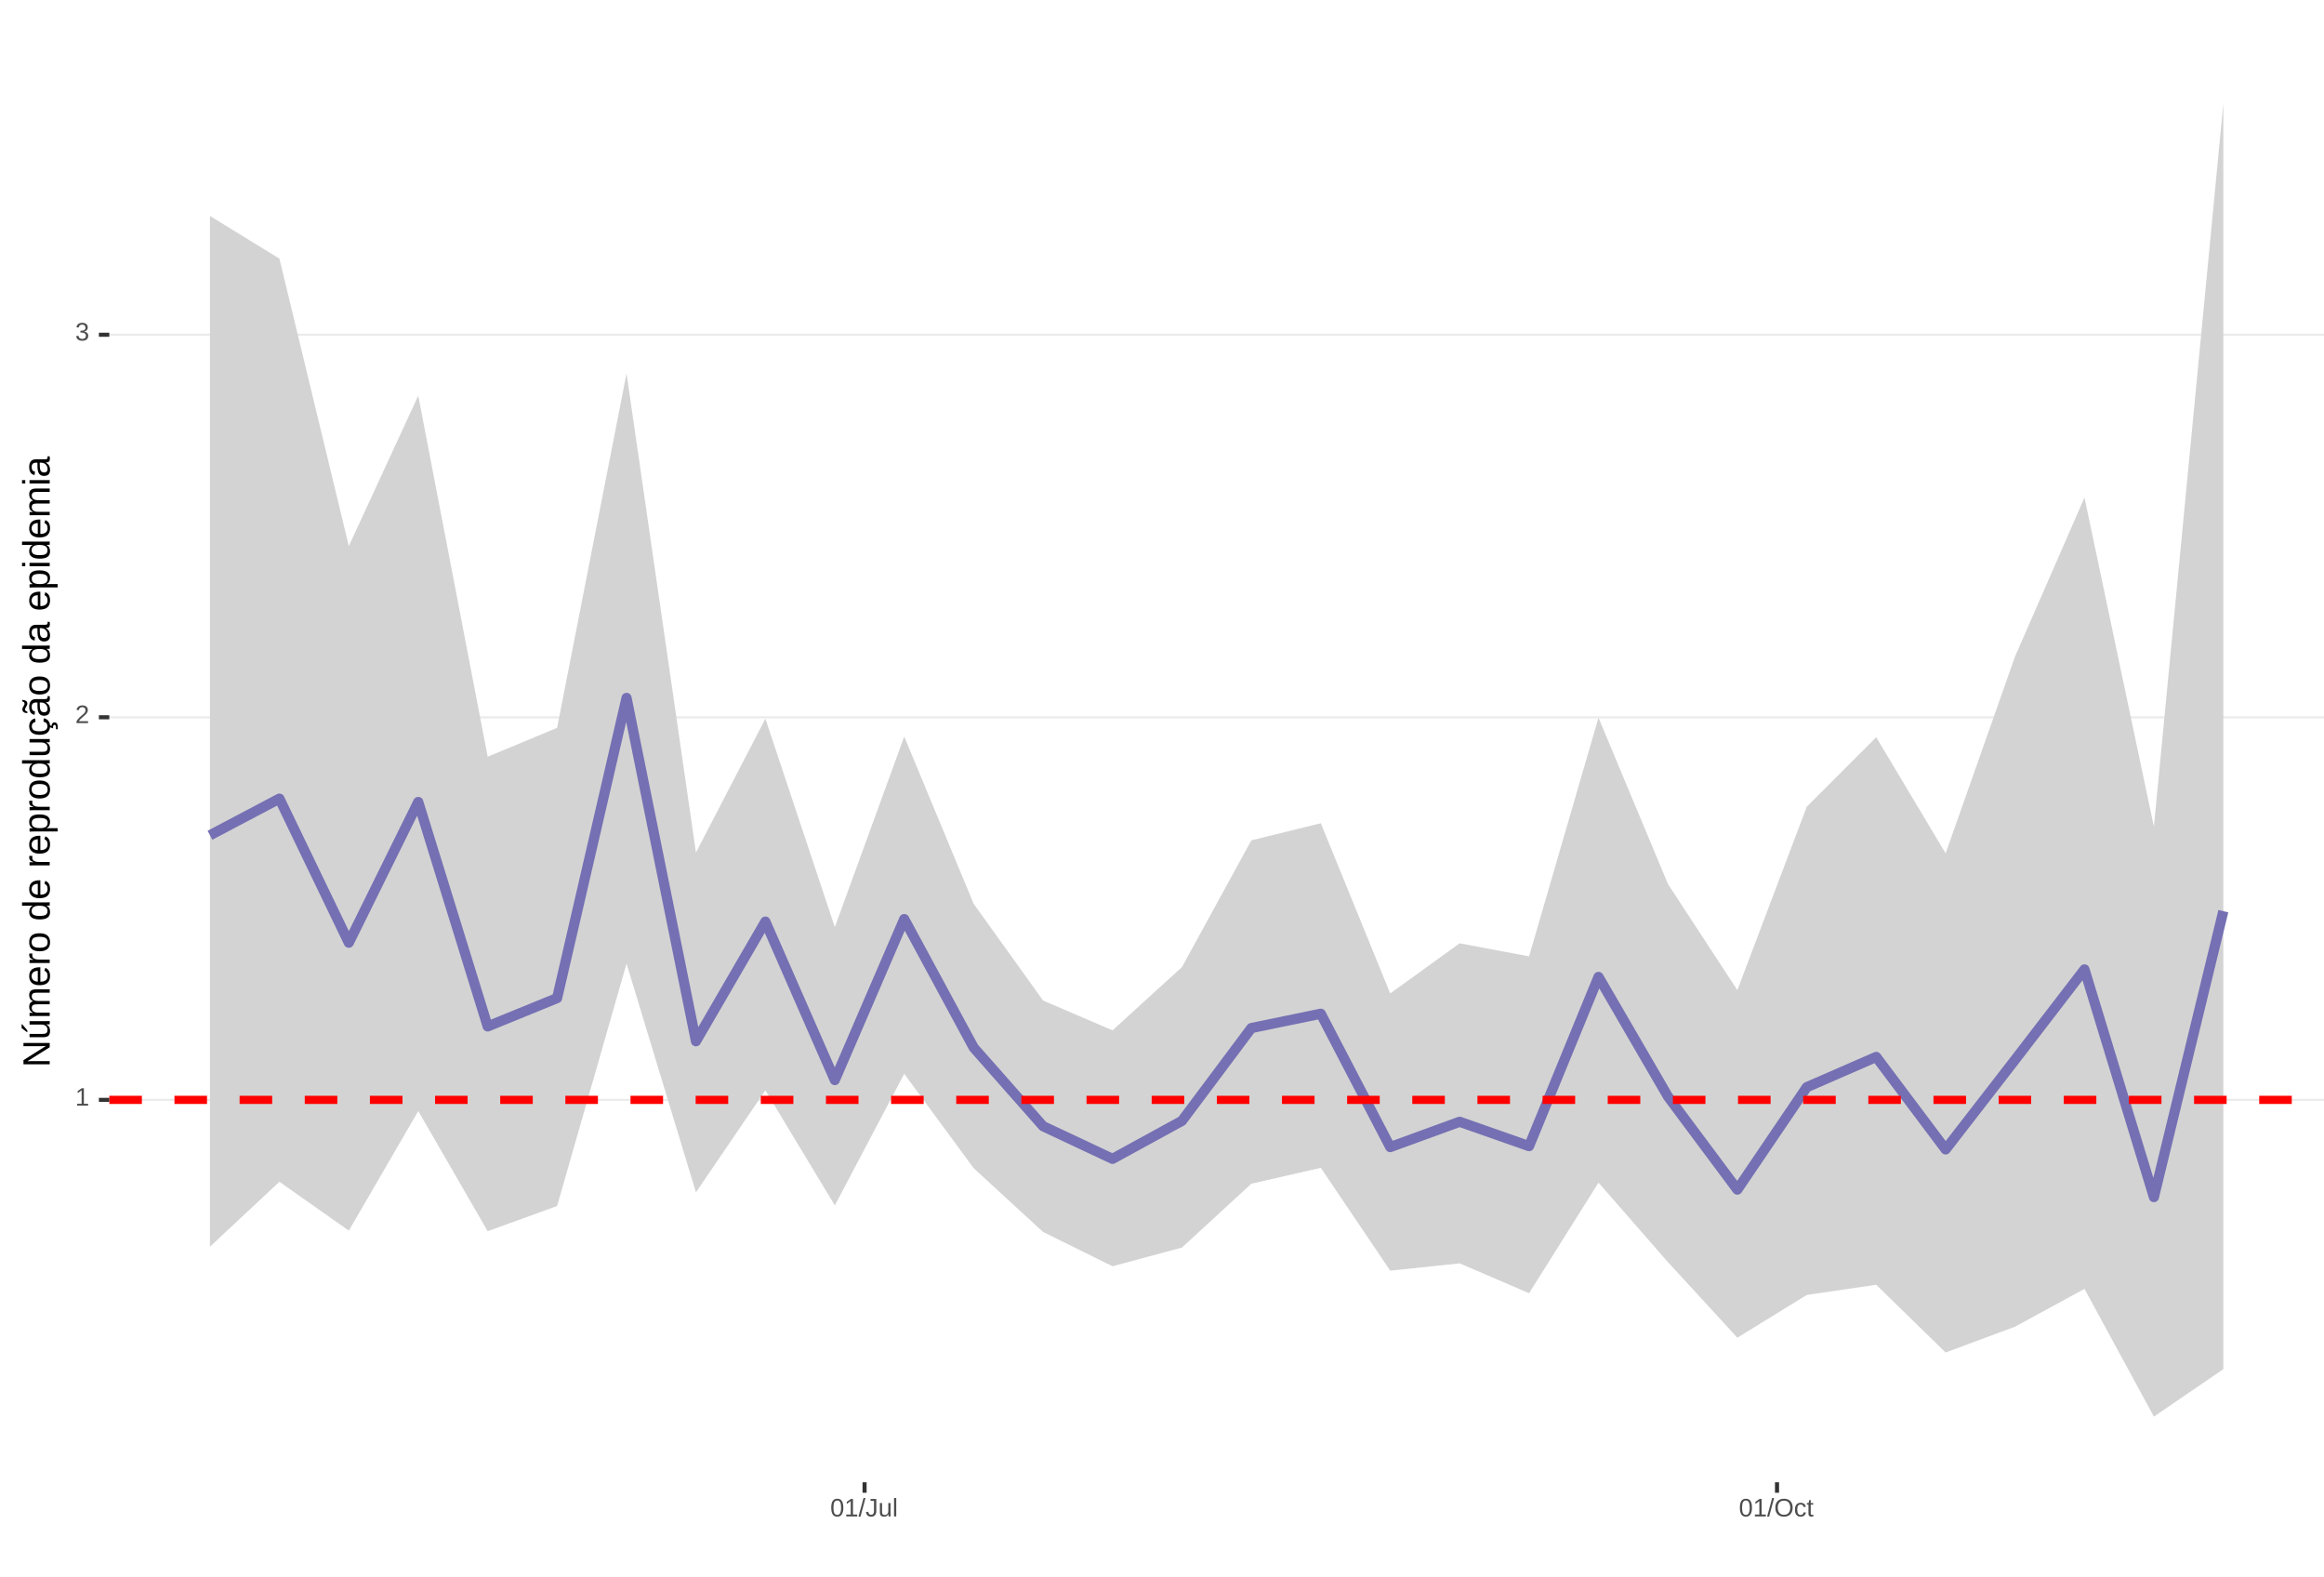
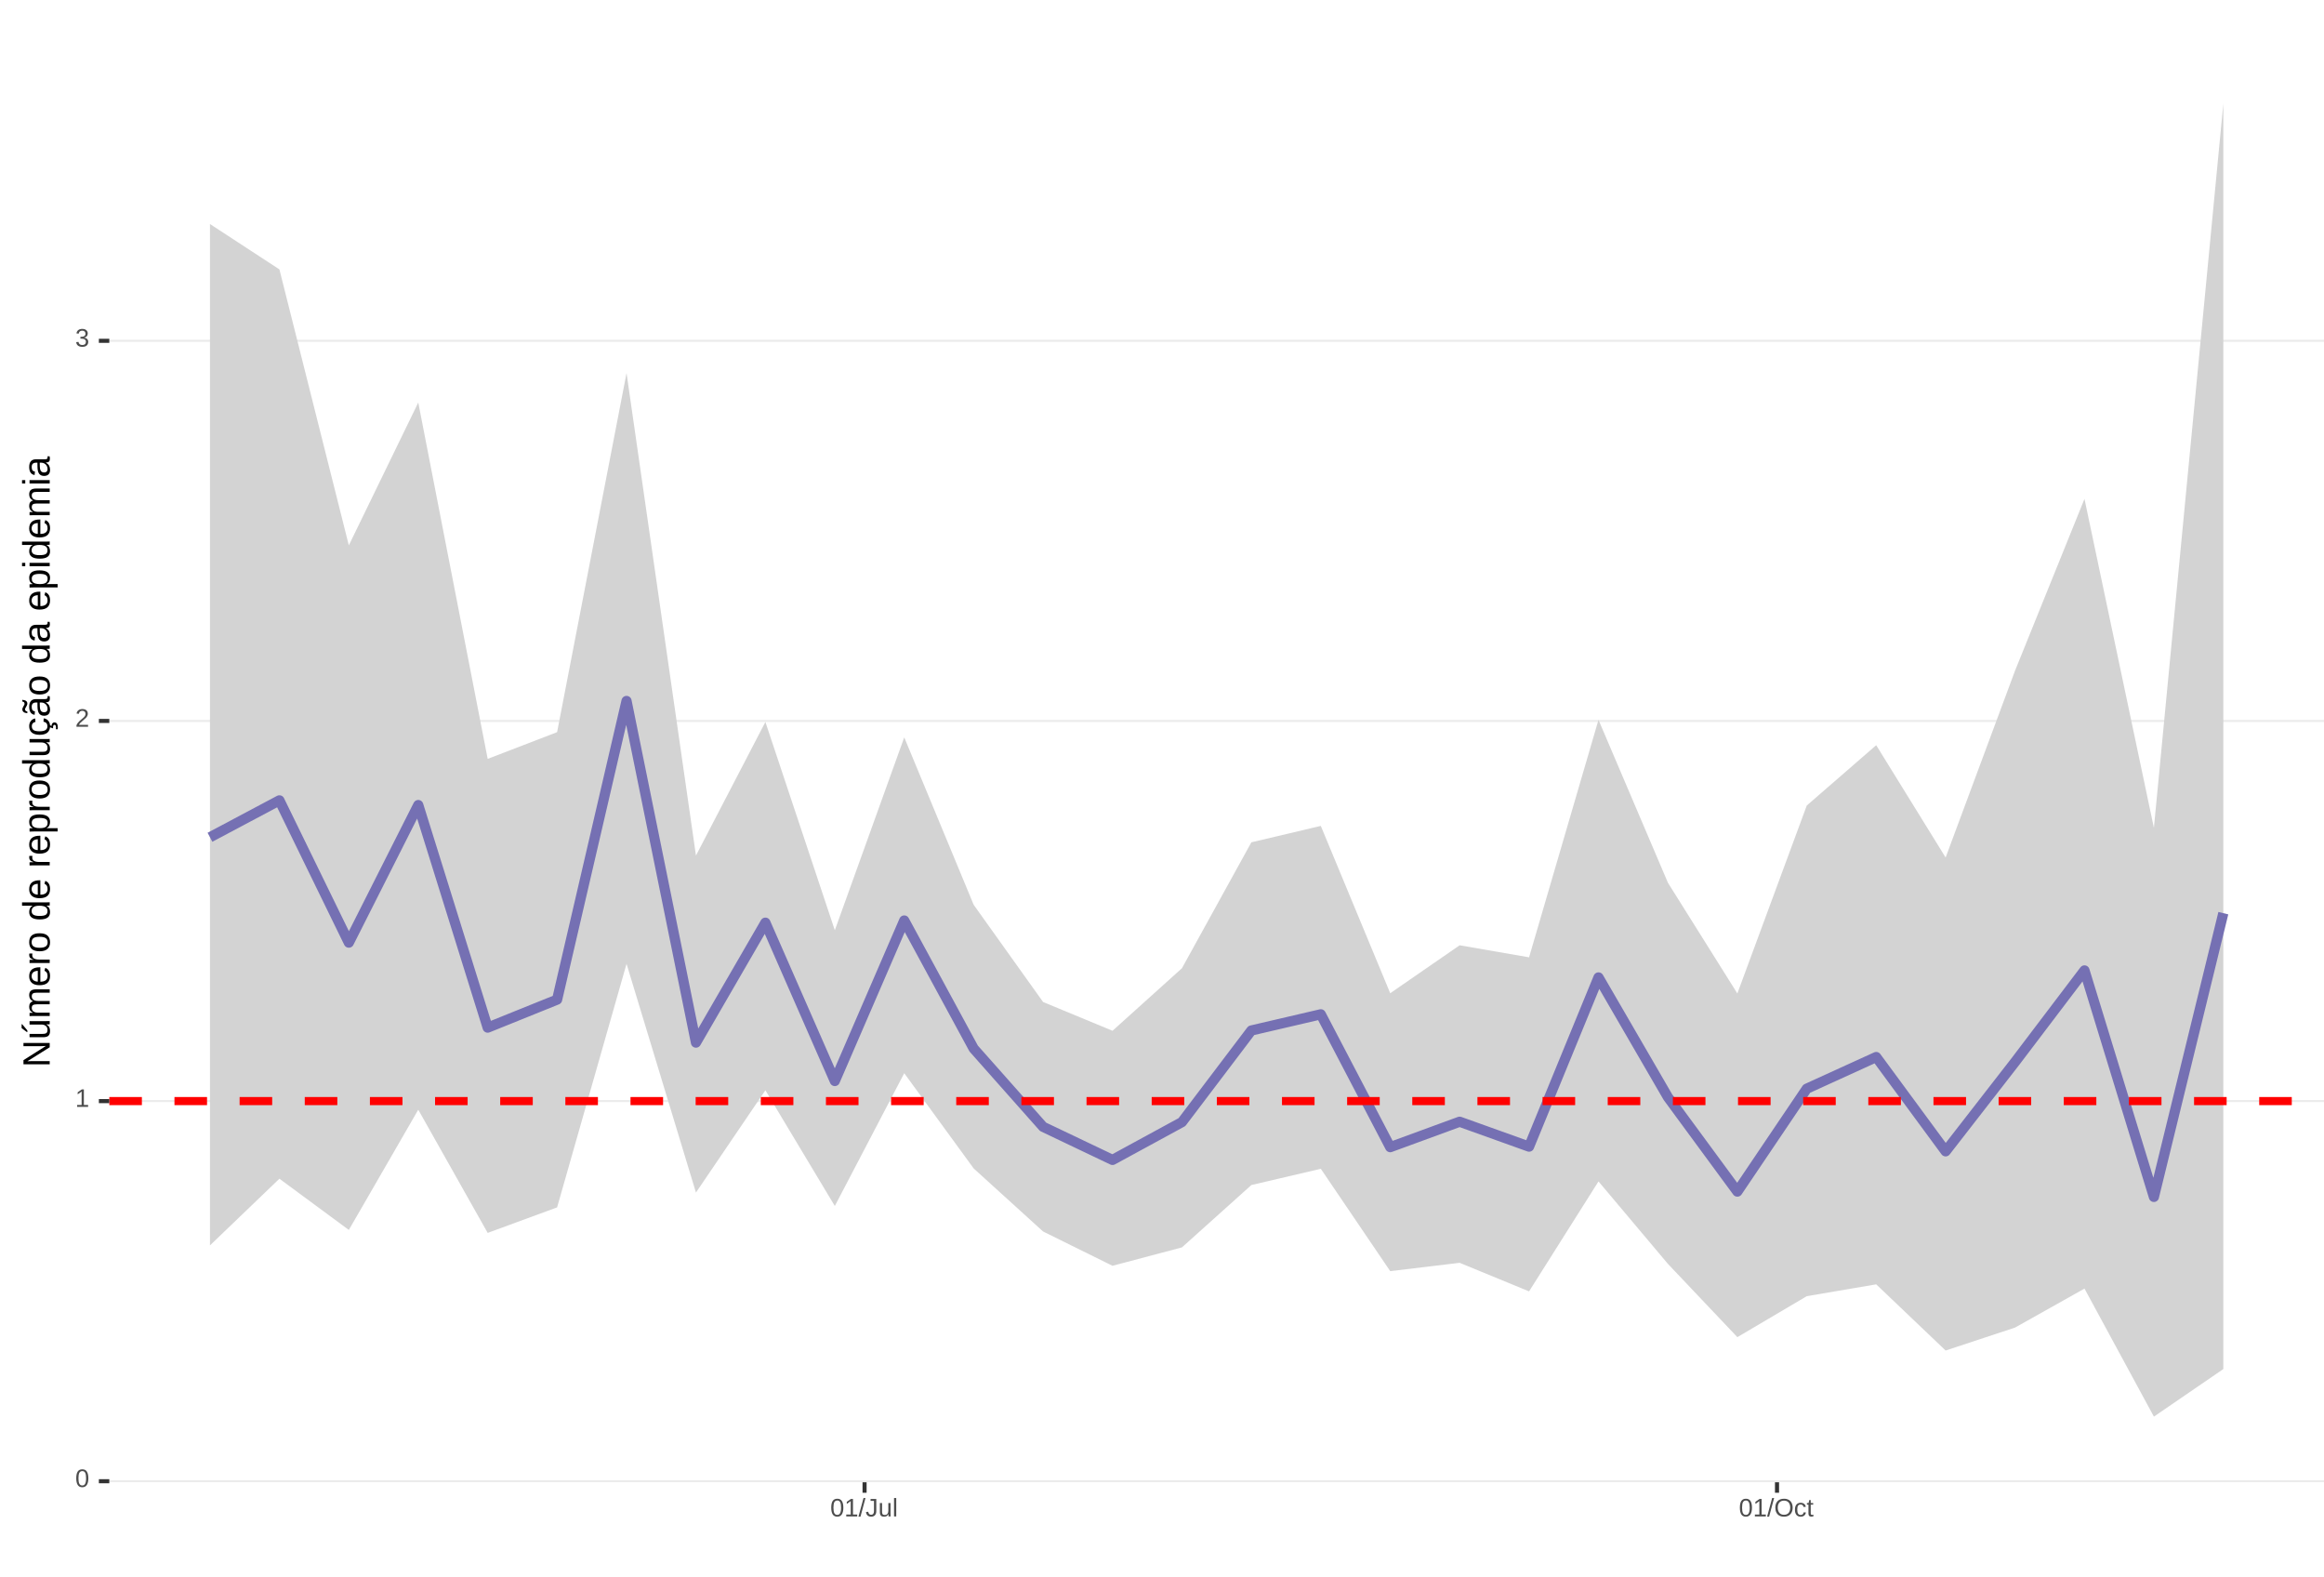
<svg xmlns="http://www.w3.org/2000/svg" xmlns:xlink="http://www.w3.org/1999/xlink" width="609pt" height="413pt" viewBox="0 0 609 413" version="1.1">
  <defs>
    <g>
      <symbol overflow="visible" id="glyph0-0">
        <path style="stroke:none;" d="M 0.672 -4.578 L 4.328 -4.578 L 4.328 0 L 0.672 0 Z M 0.906 -4.328 L 0.906 -0.25 L 4.078 -0.25 L 4.078 -4.328 Z M 0.906 -4.328 " />
      </symbol>
      <symbol overflow="visible" id="glyph0-1">
+         <path style="stroke:none;" d="M 3.438 -2.297 C 3.438 -1.523 3.301 -0.938 3.031 -0.531 C 2.758 -0.133 2.363 0.062 1.844 0.062 C 1.312 0.062 0.914 -0.133 0.656 -0.531 C 0.395 -0.938 0.266 -1.523 0.266 -2.297 C 0.266 -3.078 0.391 -3.66 0.641 -4.047 C 0.898 -4.441 1.305 -4.641 1.859 -4.641 C 2.398 -4.641 2.797 -4.441 3.047 -4.047 C 3.305 -3.648 3.438 -3.066 3.438 -2.297 Z M 2.844 -2.297 C 2.844 -2.953 2.766 -3.426 2.609 -3.719 C 2.461 -4.02 2.211 -4.172 1.859 -4.172 C 1.504 -4.172 1.242 -4.023 1.078 -3.734 C 0.922 -3.441 0.844 -2.961 0.844 -2.297 C 0.844 -1.641 0.922 -1.16 1.078 -0.859 C 1.242 -0.555 1.5 -0.406 1.844 -0.406 C 2.188 -0.406 2.438 -0.555 2.594 -0.859 C 2.758 -1.172 2.844 -1.648 2.844 -2.297 Z M 2.844 -2.297 " />
+       </symbol>
+       <symbol overflow="visible" id="glyph0-2">
        <path style="stroke:none;" d="M 0.5 0 L 0.5 -0.5 L 1.672 -0.5 L 1.672 -4.016 L 0.641 -3.281 L 0.641 -3.828 L 1.719 -4.578 L 2.266 -4.578 L 2.266 -0.5 L 3.375 -0.5 L 3.375 0 Z M 0.5 0 " />
      </symbol>
-       <symbol overflow="visible" id="glyph0-2">
+       <symbol overflow="visible" id="glyph0-3">
        <path style="stroke:none;" d="M 0.328 0 L 0.328 -0.406 C 0.441 -0.664 0.578 -0.891 0.734 -1.078 C 0.898 -1.273 1.066 -1.453 1.234 -1.609 C 1.41 -1.766 1.582 -1.91 1.75 -2.047 C 1.926 -2.18 2.082 -2.316 2.219 -2.453 C 2.363 -2.586 2.477 -2.727 2.562 -2.875 C 2.645 -3.02 2.688 -3.188 2.688 -3.375 C 2.688 -3.625 2.613 -3.816 2.469 -3.953 C 2.32 -4.098 2.117 -4.172 1.859 -4.172 C 1.609 -4.172 1.398 -4.102 1.234 -3.969 C 1.078 -3.832 0.984 -3.641 0.953 -3.391 L 0.359 -3.453 C 0.398 -3.816 0.555 -4.102 0.828 -4.312 C 1.098 -4.531 1.441 -4.641 1.859 -4.641 C 2.316 -4.641 2.672 -4.531 2.922 -4.312 C 3.172 -4.102 3.297 -3.797 3.297 -3.391 C 3.297 -3.211 3.254 -3.035 3.172 -2.859 C 3.086 -2.68 2.969 -2.504 2.812 -2.328 C 2.656 -2.16 2.348 -1.891 1.891 -1.516 C 1.641 -1.316 1.441 -1.133 1.297 -0.969 C 1.148 -0.801 1.047 -0.645 0.984 -0.5 L 3.359 -0.5 L 3.359 0 Z M 0.328 0 " />
      </symbol>
-       <symbol overflow="visible" id="glyph0-3">
+       <symbol overflow="visible" id="glyph0-4">
        <path style="stroke:none;" d="M 3.406 -1.266 C 3.406 -0.836 3.27 -0.508 3 -0.281 C 2.738 -0.051 2.359 0.062 1.859 0.062 C 1.391 0.062 1.016 -0.039 0.734 -0.25 C 0.461 -0.457 0.301 -0.766 0.25 -1.172 L 0.859 -1.234 C 0.93 -0.691 1.266 -0.422 1.859 -0.422 C 2.148 -0.422 2.379 -0.492 2.547 -0.641 C 2.711 -0.785 2.797 -1 2.797 -1.281 C 2.797 -1.531 2.695 -1.723 2.5 -1.859 C 2.312 -2.004 2.039 -2.078 1.688 -2.078 L 1.359 -2.078 L 1.359 -2.578 L 1.672 -2.578 C 1.992 -2.578 2.242 -2.645 2.422 -2.781 C 2.598 -2.926 2.688 -3.125 2.688 -3.375 C 2.688 -3.613 2.613 -3.805 2.469 -3.953 C 2.32 -4.098 2.109 -4.172 1.828 -4.172 C 1.566 -4.172 1.352 -4.102 1.188 -3.969 C 1.031 -3.832 0.941 -3.645 0.922 -3.406 L 0.328 -3.453 C 0.367 -3.828 0.523 -4.117 0.797 -4.328 C 1.066 -4.535 1.41 -4.641 1.828 -4.641 C 2.285 -4.641 2.641 -4.531 2.891 -4.312 C 3.148 -4.102 3.281 -3.812 3.281 -3.438 C 3.281 -3.145 3.195 -2.906 3.031 -2.719 C 2.875 -2.539 2.641 -2.414 2.328 -2.344 C 2.672 -2.301 2.938 -2.18 3.125 -1.984 C 3.312 -1.797 3.406 -1.555 3.406 -1.266 Z M 3.406 -1.266 " />
-       </symbol>
-       <symbol overflow="visible" id="glyph0-4">
-         <path style="stroke:none;" d="M 3.438 -2.297 C 3.438 -1.523 3.301 -0.938 3.031 -0.531 C 2.758 -0.133 2.363 0.062 1.844 0.062 C 1.312 0.062 0.914 -0.133 0.656 -0.531 C 0.395 -0.938 0.266 -1.523 0.266 -2.297 C 0.266 -3.078 0.391 -3.66 0.641 -4.047 C 0.898 -4.441 1.305 -4.641 1.859 -4.641 C 2.398 -4.641 2.797 -4.441 3.047 -4.047 C 3.305 -3.648 3.438 -3.066 3.438 -2.297 Z M 2.844 -2.297 C 2.844 -2.953 2.766 -3.426 2.609 -3.719 C 2.461 -4.02 2.211 -4.172 1.859 -4.172 C 1.504 -4.172 1.242 -4.023 1.078 -3.734 C 0.922 -3.441 0.844 -2.961 0.844 -2.297 C 0.844 -1.641 0.922 -1.16 1.078 -0.859 C 1.242 -0.555 1.5 -0.406 1.844 -0.406 C 2.188 -0.406 2.438 -0.555 2.594 -0.859 C 2.758 -1.172 2.844 -1.648 2.844 -2.297 Z M 2.844 -2.297 " />
      </symbol>
      <symbol overflow="visible" id="glyph0-5">
        <path style="stroke:none;" d="M 0 0.062 L 1.328 -4.828 L 1.844 -4.828 L 0.531 0.062 Z M 0 0.062 " />
      </symbol>
      <symbol overflow="visible" id="glyph0-6">
        <path style="stroke:none;" d="M 1.484 0.062 C 0.711 0.062 0.254 -0.336 0.109 -1.141 L 0.719 -1.234 C 0.75 -0.984 0.832 -0.785 0.969 -0.641 C 1.113 -0.504 1.285 -0.438 1.484 -0.438 C 1.711 -0.438 1.891 -0.516 2.016 -0.672 C 2.148 -0.828 2.219 -1.055 2.219 -1.359 L 2.219 -4.078 L 1.328 -4.078 L 1.328 -4.578 L 2.828 -4.578 L 2.828 -1.359 C 2.828 -0.922 2.707 -0.57 2.469 -0.312 C 2.227 -0.062 1.898 0.062 1.484 0.062 Z M 1.484 0.062 " />
      </symbol>
      <symbol overflow="visible" id="glyph0-7">
        <path style="stroke:none;" d="M 1.016 -3.516 L 1.016 -1.281 C 1.016 -1.051 1.035 -0.875 1.078 -0.75 C 1.129 -0.625 1.203 -0.531 1.297 -0.469 C 1.398 -0.414 1.551 -0.391 1.75 -0.391 C 2.031 -0.391 2.25 -0.484 2.406 -0.672 C 2.57 -0.867 2.656 -1.141 2.656 -1.484 L 2.656 -3.516 L 3.234 -3.516 L 3.234 -0.75 C 3.234 -0.344 3.242 -0.094 3.266 0 L 2.703 0 C 2.703 -0.008 2.703 -0.035 2.703 -0.078 C 2.703 -0.129 2.695 -0.188 2.688 -0.25 C 2.688 -0.312 2.688 -0.426 2.688 -0.594 L 2.672 -0.594 C 2.535 -0.352 2.379 -0.18 2.203 -0.078 C 2.023 0.016 1.805 0.062 1.547 0.062 C 1.16 0.062 0.879 -0.031 0.703 -0.219 C 0.523 -0.414 0.438 -0.734 0.438 -1.172 L 0.438 -3.516 Z M 1.016 -3.516 " />
      </symbol>
      <symbol overflow="visible" id="glyph0-8">
        <path style="stroke:none;" d="M 0.453 0 L 0.453 -4.828 L 1.031 -4.828 L 1.031 0 Z M 0.453 0 " />
      </symbol>
      <symbol overflow="visible" id="glyph0-9">
        <path style="stroke:none;" d="M 4.859 -2.312 C 4.859 -1.832 4.766 -1.41 4.578 -1.047 C 4.398 -0.691 4.141 -0.414 3.797 -0.219 C 3.453 -0.031 3.047 0.062 2.578 0.062 C 2.109 0.062 1.703 -0.031 1.359 -0.219 C 1.023 -0.406 0.766 -0.68 0.578 -1.047 C 0.398 -1.41 0.312 -1.832 0.312 -2.312 C 0.312 -3.039 0.508 -3.609 0.906 -4.016 C 1.312 -4.43 1.875 -4.641 2.594 -4.641 C 3.062 -4.641 3.461 -4.547 3.797 -4.359 C 4.141 -4.18 4.398 -3.914 4.578 -3.562 C 4.766 -3.207 4.859 -2.789 4.859 -2.312 Z M 4.219 -2.312 C 4.219 -2.883 4.078 -3.332 3.797 -3.656 C 3.516 -3.977 3.113 -4.141 2.594 -4.141 C 2.062 -4.141 1.656 -3.977 1.375 -3.656 C 1.094 -3.332 0.953 -2.883 0.953 -2.312 C 0.953 -1.738 1.094 -1.281 1.375 -0.938 C 1.664 -0.602 2.066 -0.438 2.578 -0.438 C 3.109 -0.438 3.516 -0.598 3.797 -0.922 C 4.078 -1.254 4.219 -1.719 4.219 -2.312 Z M 4.219 -2.312 " />
      </symbol>
      <symbol overflow="visible" id="glyph0-10">
        <path style="stroke:none;" d="M 0.891 -1.781 C 0.891 -1.312 0.961 -0.961 1.109 -0.734 C 1.254 -0.504 1.477 -0.391 1.781 -0.391 C 1.988 -0.391 2.16 -0.445 2.297 -0.562 C 2.441 -0.676 2.531 -0.848 2.562 -1.078 L 3.156 -1.047 C 3.102 -0.711 2.957 -0.441 2.719 -0.234 C 2.477 -0.035 2.172 0.062 1.797 0.062 C 1.305 0.062 0.93 -0.094 0.672 -0.406 C 0.41 -0.719 0.281 -1.172 0.281 -1.766 C 0.281 -2.359 0.41 -2.805 0.672 -3.109 C 0.93 -3.422 1.305 -3.578 1.797 -3.578 C 2.148 -3.578 2.445 -3.484 2.688 -3.297 C 2.926 -3.109 3.078 -2.852 3.141 -2.531 L 2.531 -2.484 C 2.5 -2.68 2.422 -2.836 2.297 -2.953 C 2.172 -3.066 2 -3.125 1.781 -3.125 C 1.469 -3.125 1.238 -3.02 1.094 -2.812 C 0.957 -2.602 0.891 -2.258 0.891 -1.781 Z M 0.891 -1.781 " />
      </symbol>
      <symbol overflow="visible" id="glyph0-11">
        <path style="stroke:none;" d="M 1.797 -0.031 C 1.609 0.02 1.41 0.047 1.203 0.047 C 0.734 0.047 0.5 -0.219 0.5 -0.75 L 0.5 -3.094 L 0.094 -3.094 L 0.094 -3.516 L 0.531 -3.516 L 0.703 -4.297 L 1.094 -4.297 L 1.094 -3.516 L 1.734 -3.516 L 1.734 -3.094 L 1.094 -3.094 L 1.094 -0.875 C 1.094 -0.707 1.117 -0.586 1.172 -0.516 C 1.223 -0.441 1.32 -0.406 1.469 -0.406 C 1.539 -0.406 1.648 -0.422 1.797 -0.453 Z M 1.797 -0.031 " />
      </symbol>
      <symbol overflow="visible" id="glyph1-0">
        <path style="stroke:none;" d="M -6.875 -1 L -6.875 -6.5 L 0 -6.5 L 0 -1 Z M -6.516 -1.375 L -0.375 -1.375 L -0.375 -6.125 L -6.516 -6.125 Z M -6.516 -1.375 " />
      </symbol>
      <symbol overflow="visible" id="glyph1-1">
        <path style="stroke:none;" d="M 0 -5.281 L -5.859 -1.609 L -5.391 -1.625 L -4.578 -1.656 L 0 -1.656 L 0 -0.828 L -6.875 -0.828 L -6.875 -1.906 L -0.984 -5.625 C -1.617 -5.582 -2.082 -5.562 -2.375 -5.562 L -6.875 -5.562 L -6.875 -6.406 L 0 -6.406 Z M 0 -5.281 " />
      </symbol>
      <symbol overflow="visible" id="glyph1-2">
        <path style="stroke:none;" d="M -5.281 -1.562 L -1.938 -1.562 C -1.582 -1.562 -1.305 -1.594 -1.109 -1.656 C -0.922 -1.727 -0.785 -1.836 -0.703 -1.984 C -0.617 -2.141 -0.578 -2.363 -0.578 -2.656 C -0.578 -3.07 -0.723 -3.398 -1.016 -3.641 C -1.305 -3.891 -1.707 -4.016 -2.219 -4.016 L -5.281 -4.016 L -5.281 -4.906 L -1.125 -4.906 C -0.508 -4.906 -0.133 -4.91 0 -4.922 L 0 -4.094 C -0.02 -4.094 -0.062 -4.086 -0.125 -4.078 C -0.195 -4.078 -0.281 -4.07 -0.375 -4.062 C -0.469 -4.062 -0.645 -4.062 -0.906 -4.062 L -0.906 -4.047 C -0.539 -3.848 -0.281 -3.613 -0.125 -3.344 C 0.02 -3.082 0.094 -2.754 0.094 -2.359 C 0.094 -1.773 -0.047 -1.348 -0.328 -1.078 C -0.617 -0.816 -1.098 -0.688 -1.766 -0.688 L -5.281 -0.688 Z M -5.859 -2.031 L -5.969 -2.031 L -7.359 -3.078 L -7.359 -4.094 L -7.219 -4.094 L -5.859 -2.484 Z M -5.859 -2.031 " />
      </symbol>
      <symbol overflow="visible" id="glyph1-3">
        <path style="stroke:none;" d="M 0 -3.75 L -3.344 -3.75 C -3.852 -3.75 -4.207 -3.676 -4.406 -3.531 C -4.602 -3.395 -4.703 -3.145 -4.703 -2.781 C -4.703 -2.406 -4.555 -2.109 -4.266 -1.891 C -3.984 -1.672 -3.582 -1.562 -3.062 -1.562 L 0 -1.562 L 0 -0.688 L -4.156 -0.688 C -4.77 -0.688 -5.145 -0.68 -5.281 -0.672 L -5.281 -1.5 C -5.27 -1.5 -5.227 -1.5 -5.156 -1.5 C -5.082 -1.508 -5 -1.516 -4.906 -1.516 C -4.812 -1.523 -4.633 -1.531 -4.375 -1.531 L -4.375 -1.547 C -4.75 -1.734 -5.008 -1.945 -5.156 -2.188 C -5.301 -2.438 -5.375 -2.738 -5.375 -3.094 C -5.375 -3.488 -5.297 -3.801 -5.141 -4.031 C -4.984 -4.27 -4.727 -4.438 -4.375 -4.531 L -4.375 -4.547 C -4.727 -4.723 -4.984 -4.941 -5.141 -5.203 C -5.297 -5.461 -5.375 -5.773 -5.375 -6.141 C -5.375 -6.672 -5.227 -7.055 -4.938 -7.297 C -4.656 -7.547 -4.18 -7.672 -3.516 -7.672 L 0 -7.672 L 0 -6.797 L -3.344 -6.797 C -3.852 -6.797 -4.207 -6.723 -4.406 -6.578 C -4.602 -6.441 -4.703 -6.191 -4.703 -5.828 C -4.703 -5.453 -4.555 -5.156 -4.266 -4.938 C -3.984 -4.727 -3.582 -4.625 -3.062 -4.625 L 0 -4.625 Z M 0 -3.75 " />
      </symbol>
      <symbol overflow="visible" id="glyph1-4">
        <path style="stroke:none;" d="M -2.453 -1.344 C -1.848 -1.344 -1.379 -1.469 -1.047 -1.719 C -0.723 -1.969 -0.562 -2.336 -0.562 -2.828 C -0.562 -3.203 -0.633 -3.504 -0.781 -3.734 C -0.938 -3.961 -1.133 -4.117 -1.375 -4.203 L -1.156 -4.969 C -0.32 -4.656 0.094 -3.941 0.094 -2.828 C 0.094 -2.047 -0.133 -1.445 -0.594 -1.031 C -1.062 -0.625 -1.754 -0.422 -2.672 -0.422 C -3.547 -0.422 -4.211 -0.625 -4.672 -1.031 C -5.141 -1.445 -5.375 -2.031 -5.375 -2.781 C -5.375 -4.344 -4.441 -5.125 -2.578 -5.125 L -2.453 -5.125 Z M -3.125 -4.203 C -3.688 -4.16 -4.094 -4.02 -4.344 -3.781 C -4.602 -3.551 -4.734 -3.219 -4.734 -2.781 C -4.734 -2.352 -4.586 -2.016 -4.297 -1.766 C -4.016 -1.516 -3.625 -1.379 -3.125 -1.359 Z M -3.125 -4.203 " />
      </symbol>
      <symbol overflow="visible" id="glyph1-5">
        <path style="stroke:none;" d="M 0 -0.688 L -4.047 -0.688 C -4.422 -0.688 -4.832 -0.68 -5.281 -0.672 L -5.281 -1.5 C -4.688 -1.52 -4.328 -1.531 -4.203 -1.531 L -4.203 -1.547 C -4.66 -1.691 -4.969 -1.852 -5.125 -2.031 C -5.289 -2.219 -5.375 -2.477 -5.375 -2.812 C -5.375 -2.926 -5.359 -3.047 -5.328 -3.172 L -4.531 -3.172 C -4.562 -3.047 -4.578 -2.891 -4.578 -2.703 C -4.578 -2.336 -4.422 -2.055 -4.109 -1.859 C -3.797 -1.672 -3.344 -1.578 -2.75 -1.578 L 0 -1.578 Z M 0 -0.688 " />
      </symbol>
      <symbol overflow="visible" id="glyph1-6">
        <path style="stroke:none;" d="M -2.641 -5.141 C -1.723 -5.141 -1.035 -4.938 -0.578 -4.531 C -0.129 -4.125 0.094 -3.535 0.094 -2.766 C 0.094 -1.992 -0.141 -1.41 -0.609 -1.016 C -1.078 -0.617 -1.754 -0.422 -2.641 -0.422 C -4.461 -0.422 -5.375 -1.207 -5.375 -2.781 C -5.375 -3.594 -5.148 -4.188 -4.703 -4.562 C -4.266 -4.945 -3.578 -5.141 -2.641 -5.141 Z M -2.641 -4.219 C -3.367 -4.219 -3.898 -4.109 -4.234 -3.891 C -4.566 -3.672 -4.734 -3.305 -4.734 -2.797 C -4.734 -2.285 -4.562 -1.914 -4.219 -1.688 C -3.883 -1.457 -3.359 -1.344 -2.641 -1.344 C -1.953 -1.344 -1.43 -1.453 -1.078 -1.672 C -0.723 -1.898 -0.547 -2.258 -0.547 -2.75 C -0.547 -3.281 -0.711 -3.656 -1.047 -3.875 C -1.391 -4.102 -1.922 -4.219 -2.641 -4.219 Z M -2.641 -4.219 " />
      </symbol>
      <symbol overflow="visible" id="glyph1-7">
        <path style="stroke:none;" d="" />
      </symbol>
      <symbol overflow="visible" id="glyph1-8">
        <path style="stroke:none;" d="M -0.844 -4.016 C -0.508 -3.848 -0.27 -3.629 -0.125 -3.359 C 0.02 -3.086 0.094 -2.754 0.094 -2.359 C 0.094 -1.691 -0.129 -1.203 -0.578 -0.891 C -1.023 -0.578 -1.707 -0.422 -2.625 -0.422 C -4.457 -0.422 -5.375 -1.066 -5.375 -2.359 C -5.375 -2.766 -5.301 -3.098 -5.156 -3.359 C -5.008 -3.629 -4.781 -3.848 -4.469 -4.016 L -7.25 -4.016 L -7.25 -4.891 L -1.094 -4.891 C -0.539 -4.891 -0.176 -4.898 0 -4.922 L 0 -4.078 C -0.051 -4.066 -0.172 -4.055 -0.359 -4.047 C -0.547 -4.035 -0.707 -4.031 -0.844 -4.031 Z M -2.641 -1.344 C -1.898 -1.344 -1.367 -1.438 -1.047 -1.625 C -0.734 -1.82 -0.578 -2.145 -0.578 -2.594 C -0.578 -3.082 -0.75 -3.441 -1.094 -3.672 C -1.438 -3.898 -1.973 -4.016 -2.703 -4.016 C -3.398 -4.016 -3.91 -3.898 -4.234 -3.672 C -4.566 -3.441 -4.734 -3.082 -4.734 -2.594 C -4.734 -2.156 -4.566 -1.836 -4.234 -1.641 C -3.91 -1.441 -3.379 -1.344 -2.641 -1.344 Z M -2.641 -1.344 " />
      </symbol>
      <symbol overflow="visible" id="glyph1-9">
        <path style="stroke:none;" d="M -2.672 -5.141 C -0.828 -5.141 0.094 -4.492 0.094 -3.203 C 0.094 -2.391 -0.211 -1.844 -0.828 -1.562 L -0.828 -1.531 C -0.797 -1.539 -0.516 -1.547 0.016 -1.547 L 2.078 -1.547 L 2.078 -0.672 L -4.203 -0.672 C -4.742 -0.672 -5.102 -0.66 -5.281 -0.641 L -5.281 -1.5 C -5.27 -1.5 -5.223 -1.5 -5.141 -1.5 C -5.066 -1.508 -4.945 -1.52 -4.781 -1.531 C -4.613 -1.539 -4.5 -1.547 -4.438 -1.547 L -4.438 -1.562 C -4.758 -1.719 -4.992 -1.922 -5.141 -2.172 C -5.297 -2.43 -5.375 -2.773 -5.375 -3.203 C -5.375 -3.848 -5.156 -4.332 -4.719 -4.656 C -4.281 -4.977 -3.598 -5.141 -2.672 -5.141 Z M -2.641 -4.219 C -3.379 -4.219 -3.906 -4.117 -4.219 -3.922 C -4.539 -3.723 -4.703 -3.406 -4.703 -2.969 C -4.703 -2.625 -4.629 -2.352 -4.484 -2.156 C -4.336 -1.957 -4.109 -1.805 -3.797 -1.703 C -3.484 -1.598 -3.078 -1.547 -2.578 -1.547 C -1.879 -1.547 -1.363 -1.656 -1.031 -1.875 C -0.707 -2.102 -0.547 -2.469 -0.547 -2.969 C -0.547 -3.406 -0.707 -3.723 -1.031 -3.922 C -1.352 -4.117 -1.891 -4.219 -2.641 -4.219 Z M -2.641 -4.219 " />
      </symbol>
      <symbol overflow="visible" id="glyph1-10">
        <path style="stroke:none;" d="M -5.281 -1.531 L -1.938 -1.531 C -1.582 -1.531 -1.305 -1.562 -1.109 -1.625 C -0.922 -1.695 -0.785 -1.805 -0.703 -1.953 C -0.617 -2.109 -0.578 -2.332 -0.578 -2.625 C -0.578 -3.039 -0.723 -3.367 -1.016 -3.609 C -1.305 -3.859 -1.707 -3.984 -2.219 -3.984 L -5.281 -3.984 L -5.281 -4.875 L -1.125 -4.875 C -0.508 -4.875 -0.133 -4.879 0 -4.891 L 0 -4.062 C -0.02 -4.062 -0.062 -4.055 -0.125 -4.047 C -0.195 -4.047 -0.281 -4.039 -0.375 -4.031 C -0.469 -4.031 -0.645 -4.031 -0.906 -4.031 L -0.906 -4.016 C -0.539 -3.816 -0.281 -3.582 -0.125 -3.312 C 0.02 -3.051 0.094 -2.723 0.094 -2.328 C 0.094 -1.742 -0.047 -1.316 -0.328 -1.047 C -0.617 -0.785 -1.098 -0.656 -1.766 -0.656 L -5.281 -0.656 Z M -5.281 -1.531 " />
      </symbol>
      <symbol overflow="visible" id="glyph1-11">
        <path style="stroke:none;" d="M -2.672 -1.344 C -1.961 -1.344 -1.438 -1.453 -1.094 -1.672 C -0.758 -1.891 -0.594 -2.223 -0.594 -2.672 C -0.594 -2.984 -0.676 -3.242 -0.844 -3.453 C -1.02 -3.672 -1.281 -3.801 -1.625 -3.844 L -1.578 -4.734 C -1.066 -4.672 -0.66 -4.457 -0.359 -4.094 C -0.055 -3.727 0.094 -3.266 0.094 -2.703 C 0.094 -1.961 -0.133 -1.395 -0.594 -1 C -1.062 -0.613 -1.742 -0.422 -2.641 -0.422 C -3.535 -0.422 -4.211 -0.613 -4.672 -1 C -5.141 -1.395 -5.375 -1.957 -5.375 -2.688 C -5.375 -3.227 -5.234 -3.676 -4.953 -4.031 C -4.68 -4.395 -4.297 -4.617 -3.797 -4.703 L -3.734 -3.797 C -4.023 -3.754 -4.254 -3.641 -4.422 -3.453 C -4.598 -3.266 -4.688 -3.004 -4.688 -2.672 C -4.688 -2.203 -4.531 -1.863 -4.219 -1.656 C -3.914 -1.445 -3.398 -1.344 -2.672 -1.344 Z M 1.234 -3.672 C 1.828 -3.672 2.125 -3.223 2.125 -2.328 C 2.125 -2.148 2.113 -2.004 2.094 -1.891 L 1.625 -1.891 C 1.645 -2.055 1.656 -2.195 1.656 -2.312 C 1.656 -2.789 1.52 -3.031 1.25 -3.031 C 1 -3.031 0.875 -2.812 0.875 -2.375 C 0.875 -2.238 0.879 -2.148 0.891 -2.109 L 0 -2.422 L 0 -2.938 L 0.484 -2.75 C 0.492 -3.062 0.566 -3.289 0.703 -3.438 C 0.836 -3.594 1.016 -3.672 1.234 -3.672 Z M 1.234 -3.672 " />
      </symbol>
      <symbol overflow="visible" id="glyph1-12">
        <path style="stroke:none;" d="M 0.094 -2.016 C 0.094 -1.484 -0.047 -1.082 -0.328 -0.812 C -0.609 -0.551 -0.988 -0.422 -1.469 -0.422 C -2.02 -0.422 -2.441 -0.598 -2.734 -0.953 C -3.023 -1.316 -3.18 -1.898 -3.203 -2.703 L -3.219 -3.891 L -3.516 -3.891 C -3.941 -3.891 -4.25 -3.797 -4.438 -3.609 C -4.625 -3.43 -4.719 -3.148 -4.719 -2.766 C -4.719 -2.367 -4.648 -2.078 -4.516 -1.891 C -4.379 -1.711 -4.164 -1.609 -3.875 -1.578 L -3.953 -0.656 C -4.898 -0.812 -5.375 -1.52 -5.375 -2.781 C -5.375 -3.445 -5.223 -3.945 -4.922 -4.281 C -4.617 -4.613 -4.18 -4.781 -3.609 -4.781 L -1.328 -4.781 C -1.066 -4.781 -0.867 -4.812 -0.734 -4.875 C -0.609 -4.945 -0.547 -5.082 -0.547 -5.281 C -0.547 -5.363 -0.555 -5.457 -0.578 -5.562 L -0.031 -5.562 C 0.02 -5.344 0.047 -5.117 0.047 -4.891 C 0.047 -4.555 -0.035 -4.316 -0.203 -4.172 C -0.379 -4.023 -0.648 -3.941 -1.016 -3.922 L -1.016 -3.891 C -0.609 -3.672 -0.32 -3.41 -0.156 -3.109 C 0.008 -2.805 0.094 -2.441 0.094 -2.016 Z M -0.562 -2.219 C -0.562 -2.539 -0.633 -2.828 -0.781 -3.078 C -0.926 -3.328 -1.125 -3.523 -1.375 -3.672 C -1.633 -3.816 -1.898 -3.891 -2.172 -3.891 L -2.609 -3.891 L -2.594 -2.938 C -2.582 -2.52 -2.535 -2.203 -2.453 -1.984 C -2.379 -1.773 -2.258 -1.613 -2.094 -1.5 C -1.938 -1.383 -1.723 -1.328 -1.453 -1.328 C -1.172 -1.328 -0.953 -1.406 -0.797 -1.562 C -0.641 -1.719 -0.562 -1.938 -0.562 -2.219 Z M -5.859 -3.609 C -5.859 -3.473 -5.891 -3.332 -5.953 -3.188 C -6.016 -3.051 -6.082 -2.922 -6.156 -2.797 C -6.227 -2.672 -6.297 -2.551 -6.359 -2.438 C -6.422 -2.32 -6.453 -2.211 -6.453 -2.109 C -6.453 -1.93 -6.398 -1.797 -6.297 -1.703 C -6.191 -1.617 -6.047 -1.562 -5.859 -1.531 L -5.859 -1.094 C -6.191 -1.125 -6.441 -1.176 -6.609 -1.25 C -6.785 -1.332 -6.922 -1.441 -7.016 -1.578 C -7.117 -1.711 -7.172 -1.879 -7.172 -2.078 C -7.172 -2.223 -7.141 -2.363 -7.078 -2.5 C -7.023 -2.633 -6.957 -2.766 -6.875 -2.891 C -6.801 -3.023 -6.734 -3.145 -6.672 -3.25 C -6.617 -3.363 -6.594 -3.473 -6.594 -3.578 C -6.594 -3.898 -6.785 -4.086 -7.172 -4.141 L -7.172 -4.594 C -6.691 -4.539 -6.352 -4.43 -6.156 -4.266 C -5.957 -4.098 -5.859 -3.879 -5.859 -3.609 Z M -5.859 -3.609 " />
      </symbol>
      <symbol overflow="visible" id="glyph1-13">
        <path style="stroke:none;" d="M 0.094 -2.016 C 0.094 -1.484 -0.047 -1.082 -0.328 -0.812 C -0.609 -0.551 -0.988 -0.422 -1.469 -0.422 C -2.02 -0.422 -2.441 -0.598 -2.734 -0.953 C -3.023 -1.316 -3.18 -1.898 -3.203 -2.703 L -3.219 -3.891 L -3.516 -3.891 C -3.941 -3.891 -4.25 -3.797 -4.438 -3.609 C -4.625 -3.43 -4.719 -3.148 -4.719 -2.766 C -4.719 -2.367 -4.648 -2.078 -4.516 -1.891 C -4.379 -1.711 -4.164 -1.609 -3.875 -1.578 L -3.953 -0.656 C -4.898 -0.812 -5.375 -1.52 -5.375 -2.781 C -5.375 -3.445 -5.223 -3.945 -4.922 -4.281 C -4.617 -4.613 -4.18 -4.781 -3.609 -4.781 L -1.328 -4.781 C -1.066 -4.781 -0.867 -4.812 -0.734 -4.875 C -0.609 -4.945 -0.547 -5.082 -0.547 -5.281 C -0.547 -5.363 -0.555 -5.457 -0.578 -5.562 L -0.031 -5.562 C 0.02 -5.344 0.047 -5.117 0.047 -4.891 C 0.047 -4.555 -0.035 -4.316 -0.203 -4.172 C -0.379 -4.023 -0.648 -3.941 -1.016 -3.922 L -1.016 -3.891 C -0.609 -3.672 -0.32 -3.41 -0.156 -3.109 C 0.008 -2.805 0.094 -2.441 0.094 -2.016 Z M -0.562 -2.219 C -0.562 -2.539 -0.633 -2.828 -0.781 -3.078 C -0.926 -3.328 -1.125 -3.523 -1.375 -3.672 C -1.633 -3.816 -1.898 -3.891 -2.172 -3.891 L -2.609 -3.891 L -2.594 -2.938 C -2.582 -2.52 -2.535 -2.203 -2.453 -1.984 C -2.379 -1.773 -2.258 -1.613 -2.094 -1.5 C -1.938 -1.383 -1.723 -1.328 -1.453 -1.328 C -1.172 -1.328 -0.953 -1.406 -0.797 -1.562 C -0.641 -1.719 -0.562 -1.938 -0.562 -2.219 Z M -0.562 -2.219 " />
      </symbol>
      <symbol overflow="visible" id="glyph1-14">
        <path style="stroke:none;" d="M -6.406 -0.672 L -7.25 -0.672 L -7.25 -1.547 L -6.406 -1.547 Z M 0 -0.672 L -5.281 -0.672 L -5.281 -1.547 L 0 -1.547 Z M 0 -0.672 " />
      </symbol>
    </g>
    <clipPath id="clip1">
      <path d="M 28.645 9.961 L 609 9.961 L 609 388.328 L 28.645 388.328 Z M 28.645 9.961 " />
    </clipPath>
    <clipPath id="clip2">
-       <path d="M 28.645 287 L 609 287 L 609 289 L 28.645 289 Z M 28.645 287 " />
+       <path d="M 28.645 387 L 609 387 L 609 388.328 L 28.645 388.328 Z M 28.645 387 " />
    </clipPath>
    <clipPath id="clip3">
-       <path d="M 28.645 187 L 609 187 L 609 189 L 28.645 189 Z M 28.645 187 " />
+       <path d="M 28.645 288 L 609 288 L 609 289 L 28.645 289 Z M 28.645 288 " />
    </clipPath>
    <clipPath id="clip4">
-       <path d="M 28.645 87 L 609 87 L 609 88 L 28.645 88 Z M 28.645 87 " />
+       <path d="M 28.645 188 L 609 188 L 609 190 L 28.645 190 Z M 28.645 188 " />
    </clipPath>
    <clipPath id="clip5">
+       <path d="M 28.645 89 L 609 89 L 609 90 L 28.645 90 Z M 28.645 89 " />
+     </clipPath>
+     <clipPath id="clip6">
      <path d="M 28.645 287 L 609 287 L 609 290 L 28.645 290 Z M 28.645 287 " />
    </clipPath>
  </defs>
  <g id="surface53">
    <rect x="0" y="0" width="609" height="413" style="fill:rgb(100%,100%,100%);fill-opacity:1;stroke:none;" />
    <rect x="0" y="0" width="609" height="413" style="fill:rgb(100%,100%,100%);fill-opacity:1;stroke:none;" />
    <path style="fill:none;stroke-width:1.067;stroke-linecap:round;stroke-linejoin:round;stroke:rgb(100%,100%,100%);stroke-opacity:1;stroke-miterlimit:10;" d="M 0 413 L 609 413 L 609 0 L 0 0 Z M 0 413 " />
    <g clip-path="url(#clip1)" clip-rule="nonzero">
      <path style=" stroke:none;fill-rule:nonzero;fill:rgb(100%,100%,100%);fill-opacity:1;" d="M 28.645 388.328 L 609 388.328 L 609 9.961 L 28.645 9.961 Z M 28.645 388.328 " />
    </g>
    <g clip-path="url(#clip2)" clip-rule="nonzero">
-       <path style="fill:none;stroke-width:0.533;stroke-linecap:butt;stroke-linejoin:round;stroke:rgb(92.157%,92.157%,92.157%);stroke-opacity:1;stroke-miterlimit:10;" d="M 28.645 288.145 L 609 288.145 " />
+       <path style="fill:none;stroke-width:0.533;stroke-linecap:butt;stroke-linejoin:round;stroke:rgb(92.157%,92.157%,92.157%);stroke-opacity:1;stroke-miterlimit:10;" d="M 28.645 388.055 L 609 388.055 " />
    </g>
    <g clip-path="url(#clip3)" clip-rule="nonzero">
-       <path style="fill:none;stroke-width:0.533;stroke-linecap:butt;stroke-linejoin:round;stroke:rgb(92.157%,92.157%,92.157%);stroke-opacity:1;stroke-miterlimit:10;" d="M 28.645 187.918 L 609 187.918 " />
+       <path style="fill:none;stroke-width:0.533;stroke-linecap:butt;stroke-linejoin:round;stroke:rgb(92.157%,92.157%,92.157%);stroke-opacity:1;stroke-miterlimit:10;" d="M 28.645 288.465 L 609 288.465 " />
    </g>
    <g clip-path="url(#clip4)" clip-rule="nonzero">
-       <path style="fill:none;stroke-width:0.533;stroke-linecap:butt;stroke-linejoin:round;stroke:rgb(92.157%,92.157%,92.157%);stroke-opacity:1;stroke-miterlimit:10;" d="M 28.645 87.691 L 609 87.691 " />
+       <path style="fill:none;stroke-width:0.533;stroke-linecap:butt;stroke-linejoin:round;stroke:rgb(92.157%,92.157%,92.157%);stroke-opacity:1;stroke-miterlimit:10;" d="M 28.645 188.875 L 609 188.875 " />
    </g>
-     <path style=" stroke:none;fill-rule:nonzero;fill:rgb(82.745%,82.745%,82.745%);fill-opacity:1;" d="M 55.023 56.578 L 73.219 67.758 L 91.41 143.055 L 109.605 103.648 L 127.797 198.246 L 145.988 190.684 L 164.184 97.832 L 182.375 223.344 L 200.57 188.281 L 218.762 242.891 L 236.953 192.953 L 255.148 236.777 L 273.34 262.121 L 291.531 269.934 L 309.727 253.359 L 327.918 220.152 L 346.113 215.672 L 364.305 260.266 L 382.496 247.129 L 400.691 250.547 L 418.883 188.016 L 437.078 231.586 L 455.27 259.402 L 473.461 211.332 L 491.656 193.137 L 509.848 223.562 L 528.043 171.984 L 546.234 130.352 L 564.426 216.594 L 582.621 27.16 L 582.621 358.695 L 564.426 371.129 L 546.234 337.656 L 528.043 347.566 L 509.848 354.332 L 491.656 336.586 L 473.461 339.254 L 455.27 350.449 L 437.078 330.652 L 418.883 309.832 L 400.691 338.797 L 382.496 330.973 L 364.305 332.895 L 346.113 305.945 L 327.918 310.113 L 309.727 326.832 L 291.531 331.738 L 273.34 322.754 L 255.148 306.043 L 236.953 281.316 L 218.762 315.797 L 200.57 285.645 L 182.375 312.375 L 164.184 252.445 L 145.988 315.953 L 127.797 322.551 L 109.605 291.074 L 91.41 322.406 L 73.219 309.602 L 55.023 326.602 Z M 55.023 56.578 " />
-     <path style="fill:none;stroke-width:2.667;stroke-linecap:butt;stroke-linejoin:round;stroke:rgb(45.882%,43.922%,70.196%);stroke-opacity:1;stroke-miterlimit:10;" d="M 55.023 218.82 L 73.219 209.227 L 91.41 246.969 L 109.605 210.102 L 127.797 268.906 L 145.988 261.484 L 164.184 182.84 L 182.375 272.789 L 200.57 241.445 L 218.762 282.957 L 236.953 240.781 L 255.148 274.441 L 273.34 295.047 L 291.531 303.598 L 309.727 293.645 L 327.918 269.332 L 346.113 265.578 L 364.305 300.516 L 382.496 293.883 L 400.691 300.266 L 418.883 255.934 L 437.078 287.254 L 455.27 311.66 L 473.461 284.824 L 491.656 276.895 L 509.848 301.125 L 528.043 277.641 L 546.234 253.969 L 564.426 313.617 L 582.621 238.711 " />
    <g clip-path="url(#clip5)" clip-rule="nonzero">
-       <path style="fill:none;stroke-width:2.134;stroke-linecap:butt;stroke-linejoin:round;stroke:rgb(100%,0%,0%);stroke-opacity:1;stroke-dasharray:8.536,8.536;stroke-miterlimit:10;" d="M 28.645 288.145 L 609 288.145 " />
+       <path style="fill:none;stroke-width:0.533;stroke-linecap:butt;stroke-linejoin:round;stroke:rgb(92.157%,92.157%,92.157%);stroke-opacity:1;stroke-miterlimit:10;" d="M 28.645 89.285 L 609 89.285 " />
+     </g>
+     <path style=" stroke:none;fill-rule:nonzero;fill:rgb(82.745%,82.745%,82.745%);fill-opacity:1;" d="M 55.023 58.691 L 73.219 70.574 L 91.41 142.871 L 109.605 105.453 L 127.797 198.812 L 145.988 191.812 L 164.184 97.734 L 182.375 224.145 L 200.57 189.141 L 218.762 243.711 L 236.953 193.176 L 255.148 237.035 L 273.34 262.508 L 291.531 270.043 L 309.727 253.656 L 327.918 220.672 L 346.113 216.371 L 364.305 260.207 L 382.496 247.648 L 400.691 250.801 L 418.883 188.582 L 437.078 231.27 L 455.27 260.273 L 473.461 211.031 L 491.656 195.23 L 509.848 224.652 L 528.043 175.695 L 546.234 130.703 L 564.426 216.887 L 582.621 27.16 L 582.621 358.664 L 564.426 371.129 L 546.234 337.586 L 528.043 347.801 L 509.848 353.812 L 491.656 336.473 L 473.461 339.574 L 455.27 350.309 L 437.078 331.117 L 418.883 309.508 L 400.691 338.316 L 382.496 330.832 L 364.305 333.016 L 346.113 306.199 L 327.918 310.461 L 309.727 326.793 L 291.531 331.613 L 273.34 322.629 L 255.148 306.109 L 236.953 281.156 L 218.762 315.949 L 200.57 285.633 L 182.375 312.43 L 164.184 252.504 L 145.988 316.312 L 127.797 322.996 L 109.605 290.723 L 91.41 322.223 L 73.219 308.801 L 55.023 326.27 Z M 55.023 58.691 " />
+     <path style="fill:none;stroke-width:2.667;stroke-linecap:butt;stroke-linejoin:round;stroke:rgb(45.882%,43.922%,70.196%);stroke-opacity:1;stroke-miterlimit:10;" d="M 55.023 219.348 L 73.219 209.68 L 91.41 246.953 L 109.605 210.91 L 127.797 269.219 L 145.988 261.879 L 164.184 183.637 L 182.375 273.145 L 200.57 241.723 L 218.762 283.207 L 236.953 241.152 L 255.148 274.695 L 273.34 295.207 L 291.531 303.879 L 309.727 293.973 L 327.918 269.969 L 346.113 265.73 L 364.305 300.535 L 382.496 293.871 L 400.691 300.395 L 418.883 256.07 L 437.078 287.438 L 455.27 312.176 L 473.461 285.219 L 491.656 276.922 L 509.848 301.629 L 528.043 278.215 L 546.234 254.234 L 564.426 313.57 L 582.621 239.234 " />
+     <g clip-path="url(#clip6)" clip-rule="nonzero">
+       <path style="fill:none;stroke-width:2.134;stroke-linecap:butt;stroke-linejoin:round;stroke:rgb(100%,0%,0%);stroke-opacity:1;stroke-dasharray:8.536,8.536;stroke-miterlimit:10;" d="M 28.645 288.465 L 609 288.465 " />
    </g>
    <g style="fill:rgb(30.196%,30.196%,30.196%);fill-opacity:1;">
-       <use xlink:href="#glyph0-1" x="19.715" y="289.664" />
+       <use xlink:href="#glyph0-1" x="19.715" y="389.574" />
    </g>
    <g style="fill:rgb(30.196%,30.196%,30.196%);fill-opacity:1;">
-       <use xlink:href="#glyph0-2" x="19.715" y="189.438" />
+       <use xlink:href="#glyph0-2" x="19.715" y="289.984" />
    </g>
    <g style="fill:rgb(30.196%,30.196%,30.196%);fill-opacity:1;">
-       <use xlink:href="#glyph0-3" x="19.715" y="89.211" />
+       <use xlink:href="#glyph0-3" x="19.715" y="190.395" />
    </g>
-     <path style="fill:none;stroke-width:1.067;stroke-linecap:butt;stroke-linejoin:round;stroke:rgb(20%,20%,20%);stroke-opacity:1;stroke-miterlimit:10;" d="M 25.906 288.145 L 28.645 288.145 " />
-     <path style="fill:none;stroke-width:1.067;stroke-linecap:butt;stroke-linejoin:round;stroke:rgb(20%,20%,20%);stroke-opacity:1;stroke-miterlimit:10;" d="M 25.906 187.918 L 28.645 187.918 " />
-     <path style="fill:none;stroke-width:1.067;stroke-linecap:butt;stroke-linejoin:round;stroke:rgb(20%,20%,20%);stroke-opacity:1;stroke-miterlimit:10;" d="M 25.906 87.691 L 28.645 87.691 " />
+     <g style="fill:rgb(30.196%,30.196%,30.196%);fill-opacity:1;">
+       <use xlink:href="#glyph0-4" x="19.715" y="90.805" />
+     </g>
+     <path style="fill:none;stroke-width:1.067;stroke-linecap:butt;stroke-linejoin:round;stroke:rgb(20%,20%,20%);stroke-opacity:1;stroke-miterlimit:10;" d="M 25.906 388.055 L 28.645 388.055 " />
+     <path style="fill:none;stroke-width:1.067;stroke-linecap:butt;stroke-linejoin:round;stroke:rgb(20%,20%,20%);stroke-opacity:1;stroke-miterlimit:10;" d="M 25.906 288.465 L 28.645 288.465 " />
+     <path style="fill:none;stroke-width:1.067;stroke-linecap:butt;stroke-linejoin:round;stroke:rgb(20%,20%,20%);stroke-opacity:1;stroke-miterlimit:10;" d="M 25.906 188.875 L 28.645 188.875 " />
+     <path style="fill:none;stroke-width:1.067;stroke-linecap:butt;stroke-linejoin:round;stroke:rgb(20%,20%,20%);stroke-opacity:1;stroke-miterlimit:10;" d="M 25.906 89.285 L 28.645 89.285 " />
    <path style="fill:none;stroke-width:1.067;stroke-linecap:butt;stroke-linejoin:round;stroke:rgb(20%,20%,20%);stroke-opacity:1;stroke-miterlimit:10;" d="M 226.559 391.07 L 226.559 388.328 " />
    <path style="fill:none;stroke-width:1.067;stroke-linecap:butt;stroke-linejoin:round;stroke:rgb(20%,20%,20%);stroke-opacity:1;stroke-miterlimit:10;" d="M 465.664 391.07 L 465.664 388.328 " />
    <g style="fill:rgb(30.196%,30.196%,30.196%);fill-opacity:1;">
-       <use xlink:href="#glyph0-4" x="217.559" y="397.281" />
-       <use xlink:href="#glyph0-1" x="221.257" y="397.281" />
+       <use xlink:href="#glyph0-1" x="217.559" y="397.281" />
+       <use xlink:href="#glyph0-2" x="221.257" y="397.281" />
      <use xlink:href="#glyph0-5" x="224.955" y="397.281" />
      <use xlink:href="#glyph0-6" x="226.803" y="397.281" />
      <use xlink:href="#glyph0-7" x="230.128" y="397.281" />
      <use xlink:href="#glyph0-8" x="233.826" y="397.281" />
    </g>
    <g style="fill:rgb(30.196%,30.196%,30.196%);fill-opacity:1;">
-       <use xlink:href="#glyph0-4" x="455.664" y="397.281" />
-       <use xlink:href="#glyph0-1" x="459.362" y="397.281" />
+       <use xlink:href="#glyph0-1" x="455.664" y="397.281" />
+       <use xlink:href="#glyph0-2" x="459.362" y="397.281" />
      <use xlink:href="#glyph0-5" x="463.061" y="397.281" />
      <use xlink:href="#glyph0-9" x="464.908" y="397.281" />
      <use xlink:href="#glyph0-10" x="470.08" y="397.281" />
      <use xlink:href="#glyph0-11" x="473.405" y="397.281" />
    </g>
    <g style="fill:rgb(0%,0%,0%);fill-opacity:1;">
      <use xlink:href="#glyph1-1" x="13.025" y="279.645" />
      <use xlink:href="#glyph1-2" x="13.025" y="272.423" />
      <use xlink:href="#glyph1-3" x="13.025" y="266.861" />
      <use xlink:href="#glyph1-4" x="13.025" y="258.531" />
      <use xlink:href="#glyph1-5" x="13.025" y="252.97" />
      <use xlink:href="#glyph1-6" x="13.025" y="249.64" />
      <use xlink:href="#glyph1-7" x="13.025" y="244.078" />
      <use xlink:href="#glyph1-8" x="13.025" y="241.3" />
      <use xlink:href="#glyph1-4" x="13.025" y="235.738" />
      <use xlink:href="#glyph1-7" x="13.025" y="230.177" />
      <use xlink:href="#glyph1-5" x="13.025" y="227.398" />
      <use xlink:href="#glyph1-4" x="13.025" y="224.068" />
      <use xlink:href="#glyph1-9" x="13.025" y="218.507" />
      <use xlink:href="#glyph1-5" x="13.025" y="212.945" />
      <use xlink:href="#glyph1-6" x="13.025" y="209.615" />
      <use xlink:href="#glyph1-8" x="13.025" y="204.054" />
      <use xlink:href="#glyph1-10" x="13.025" y="198.492" />
      <use xlink:href="#glyph1-11" x="13.025" y="192.931" />
      <use xlink:href="#glyph1-12" x="13.025" y="187.931" />
      <use xlink:href="#glyph1-6" x="13.025" y="182.369" />
      <use xlink:href="#glyph1-7" x="13.025" y="176.808" />
      <use xlink:href="#glyph1-8" x="13.025" y="174.029" />
      <use xlink:href="#glyph1-13" x="13.025" y="168.468" />
      <use xlink:href="#glyph1-7" x="13.025" y="162.906" />
      <use xlink:href="#glyph1-4" x="13.025" y="160.128" />
      <use xlink:href="#glyph1-9" x="13.025" y="154.566" />
      <use xlink:href="#glyph1-14" x="13.025" y="149.005" />
      <use xlink:href="#glyph1-8" x="13.025" y="146.783" />
      <use xlink:href="#glyph1-4" x="13.025" y="141.222" />
      <use xlink:href="#glyph1-3" x="13.025" y="135.66" />
      <use xlink:href="#glyph1-14" x="13.025" y="127.33" />
      <use xlink:href="#glyph1-13" x="13.025" y="125.108" />
    </g>
  </g>
</svg>
